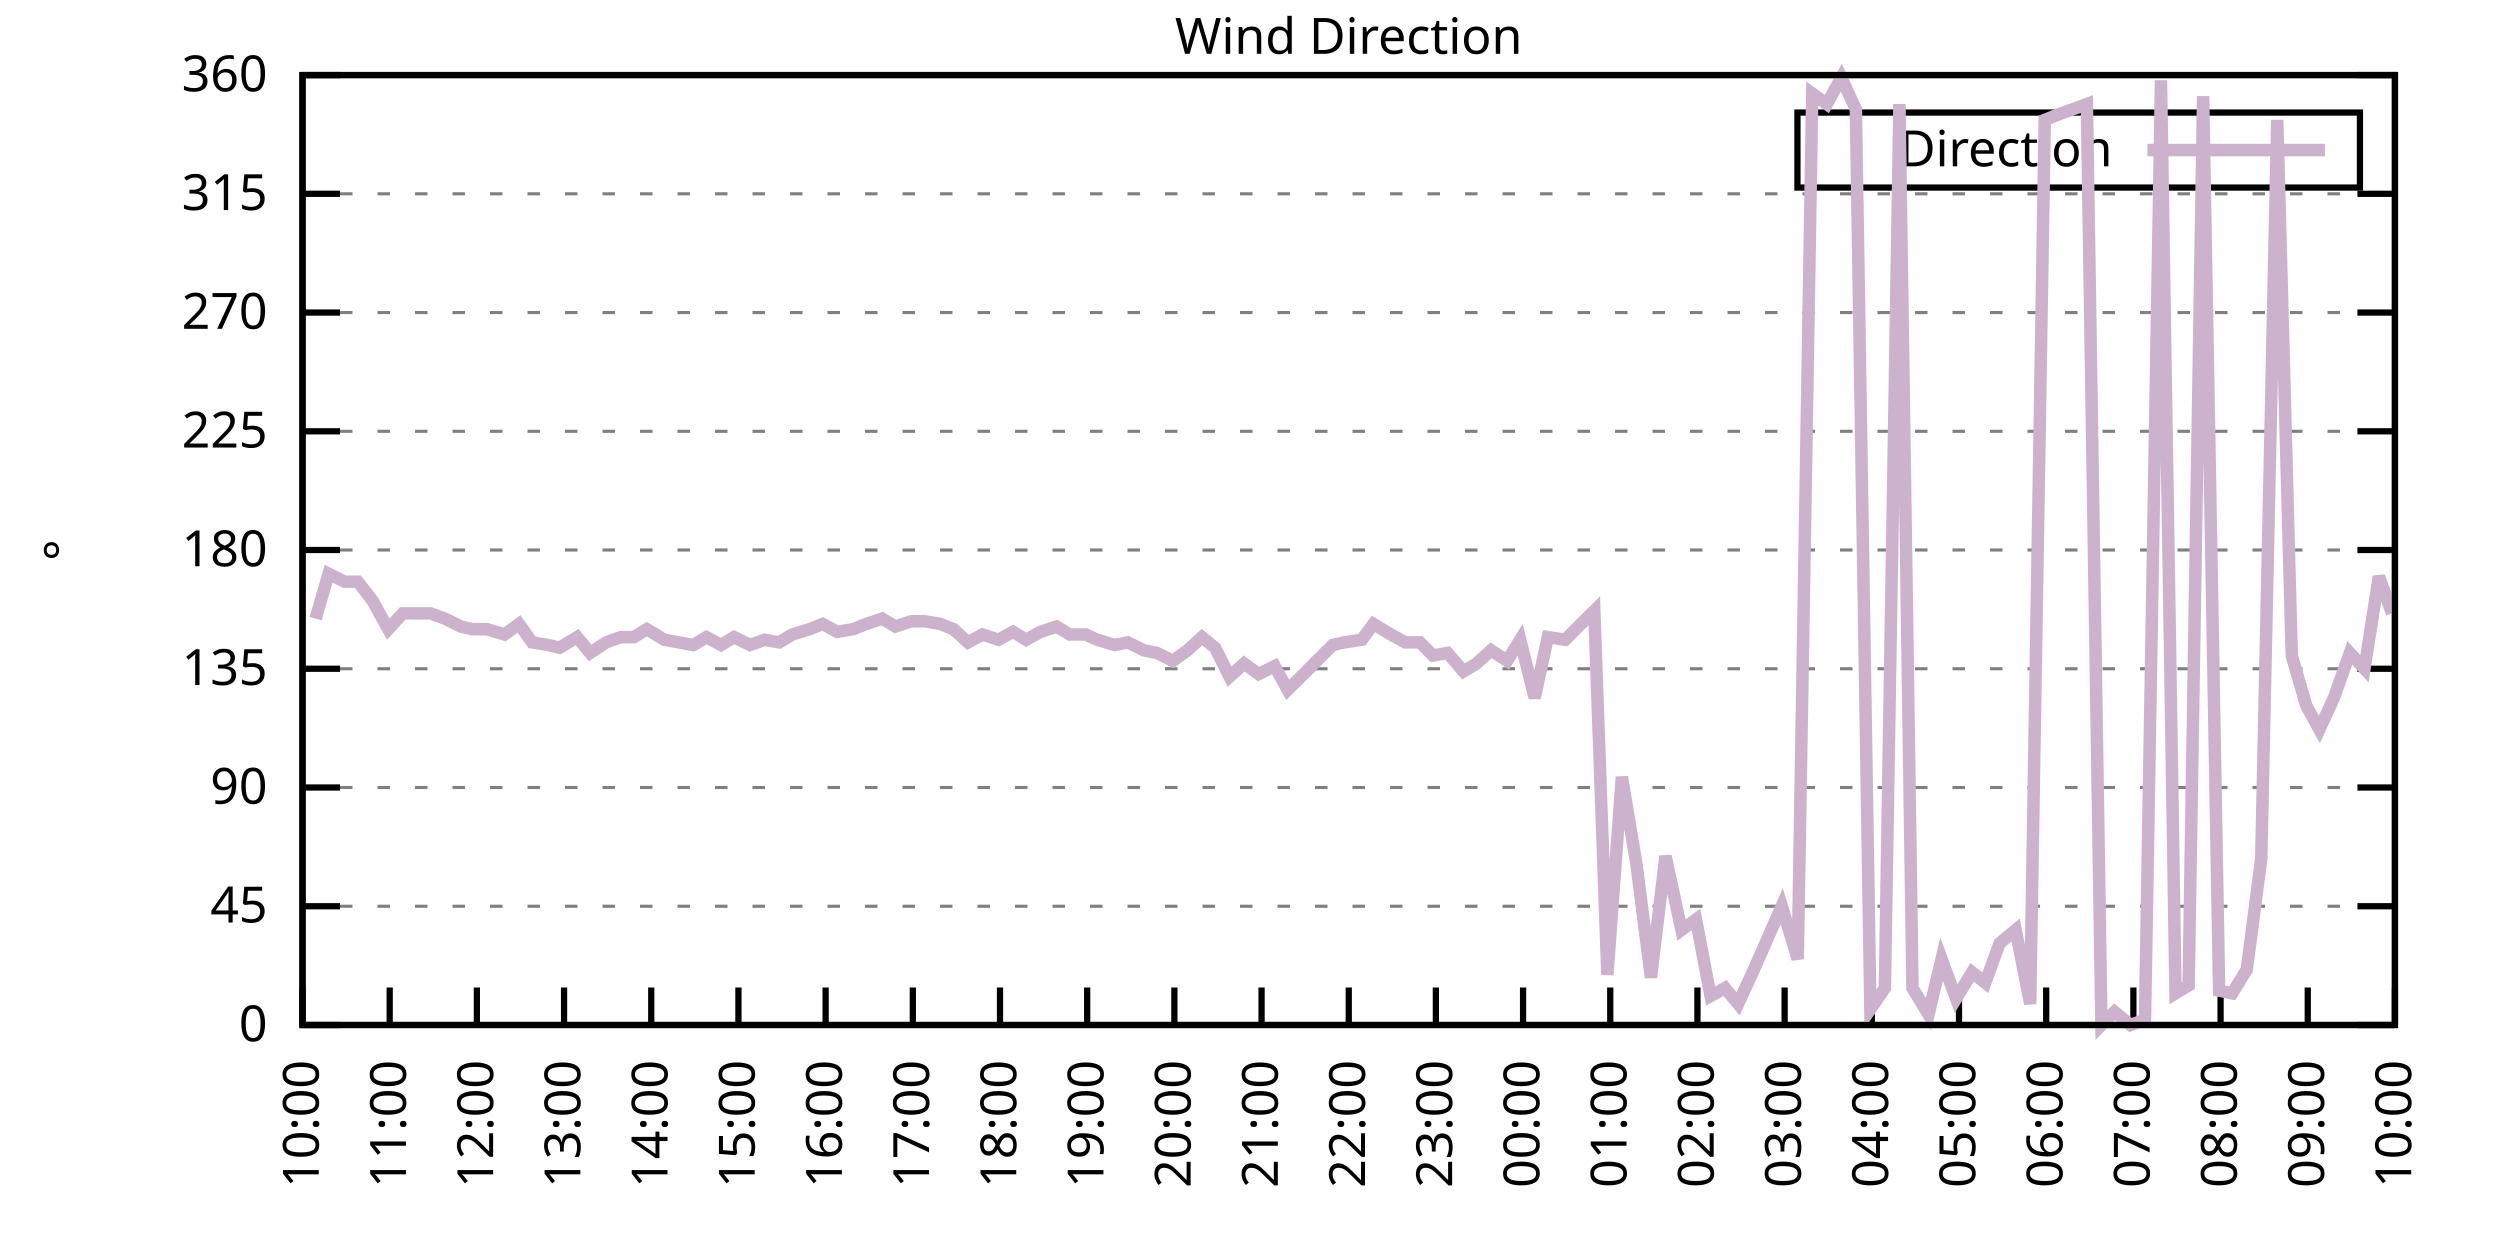
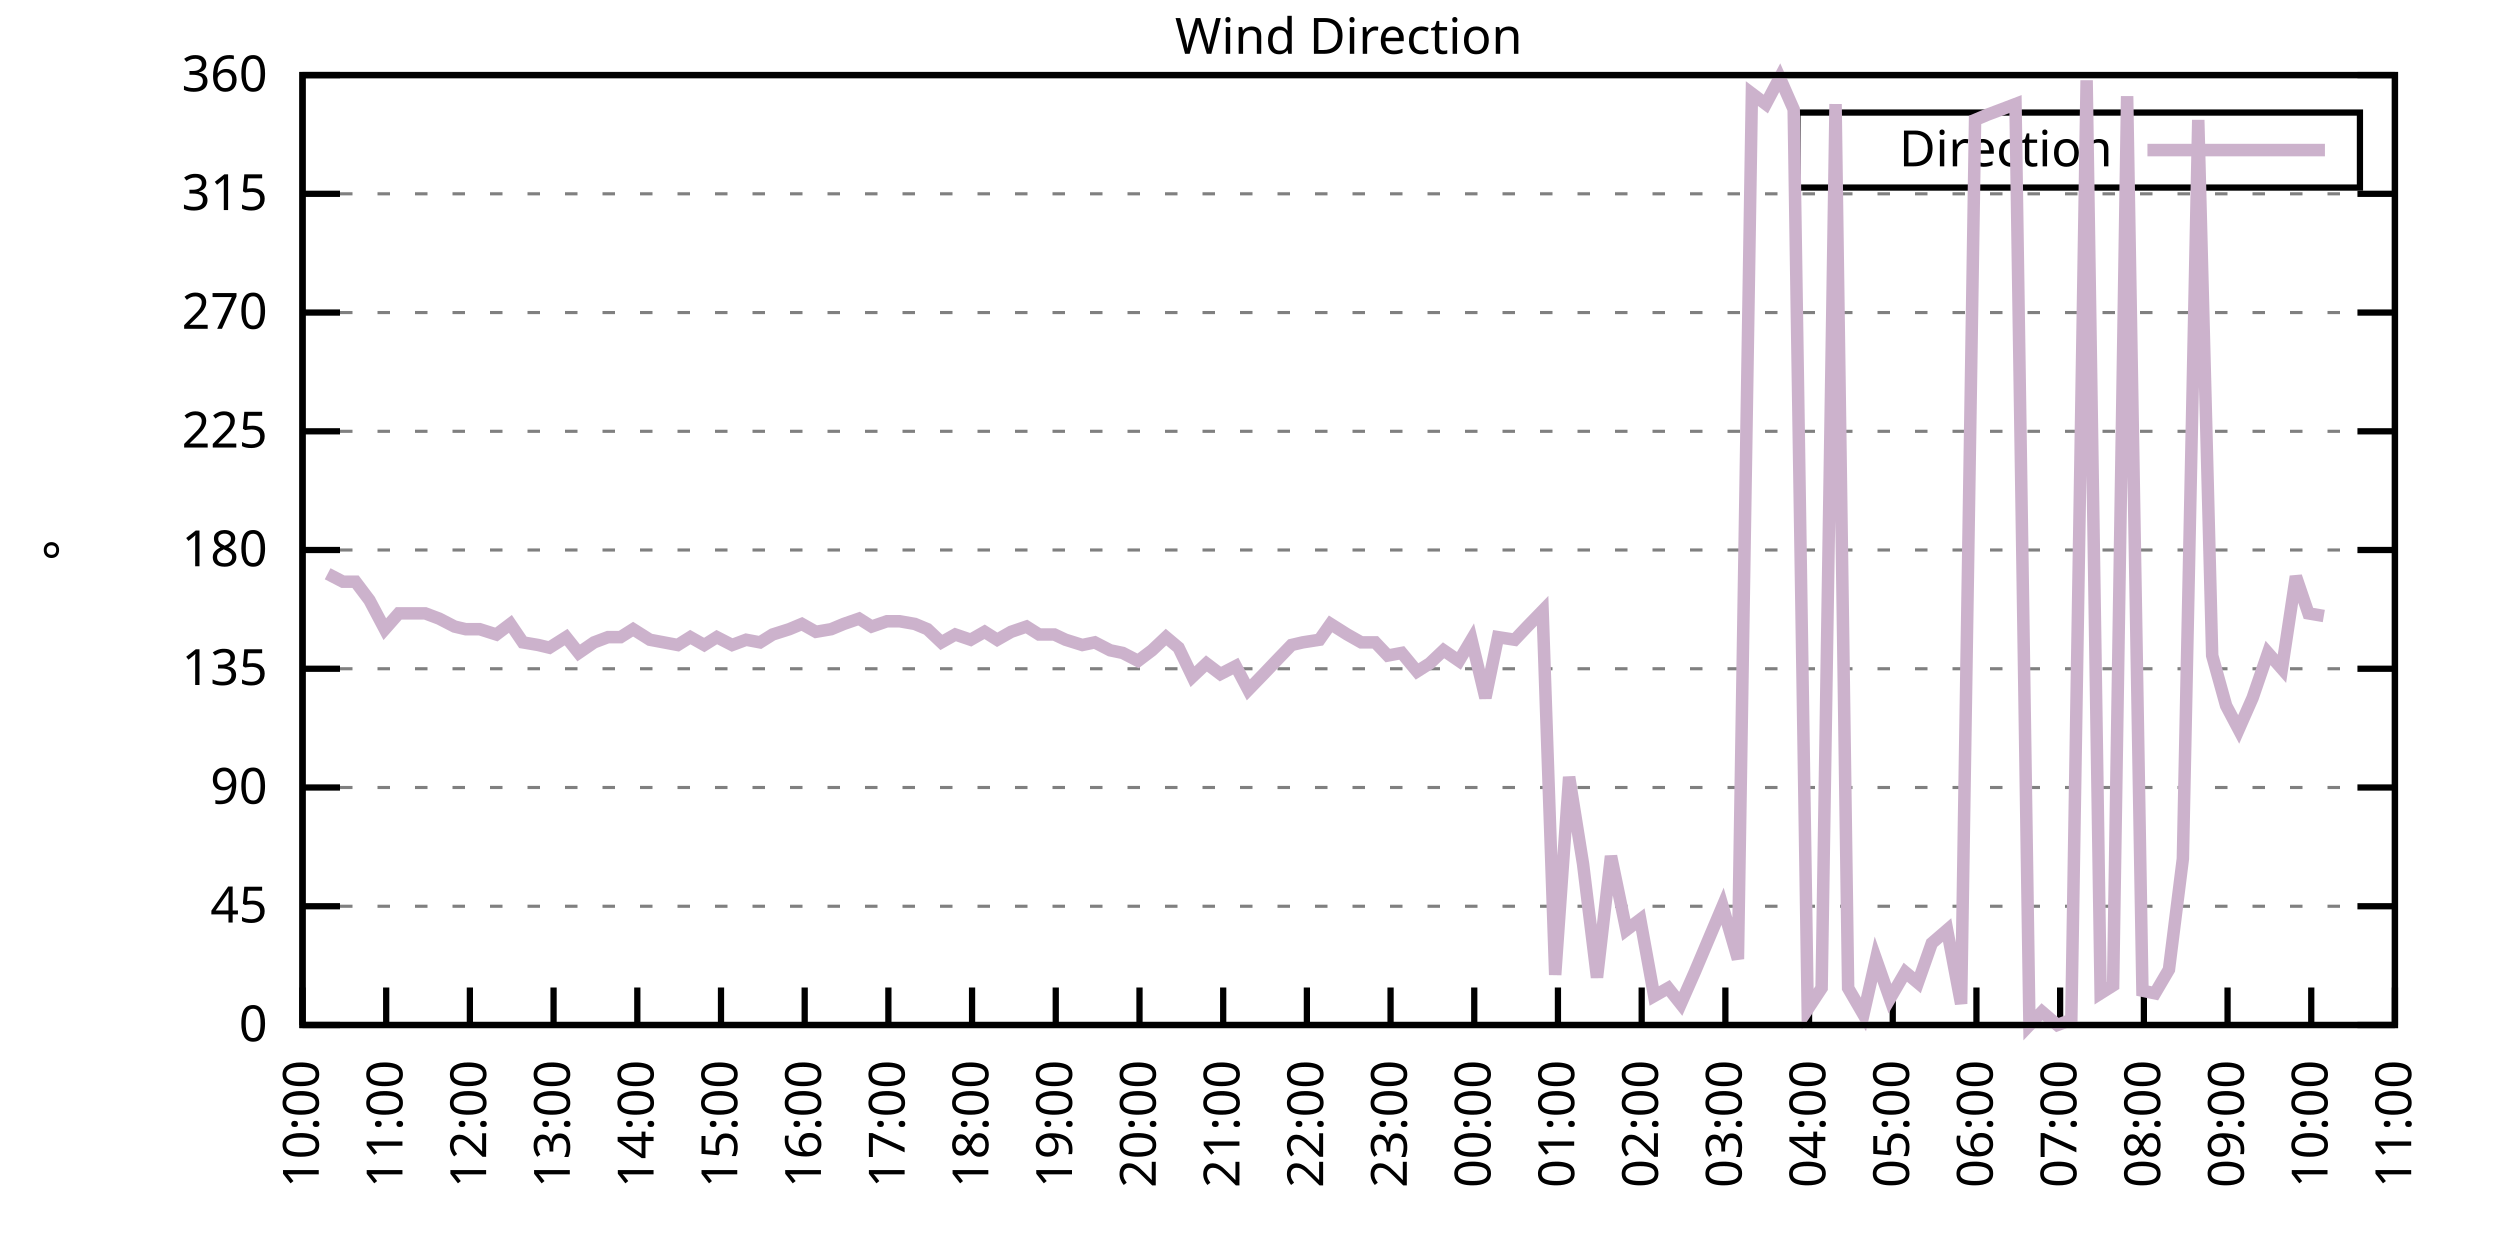
<svg xmlns="http://www.w3.org/2000/svg" xmlns:xlink="http://www.w3.org/1999/xlink" width="400" height="200" viewBox="0 0 400 200">
  <g id="gnuplot_canvas">
    <rect x="0" y="0" width="400" height="200" fill="none" />
    <defs>
      <circle id="gpDot" r="0.5" stroke-width="0.5" stroke="currentColor" />
      <path id="gpPt0" stroke-width="0.333" stroke="currentColor" d="M-1,0 h2 M0,-1 v2" />
      <path id="gpPt1" stroke-width="0.333" stroke="currentColor" d="M-1,-1 L1,1 M1,-1 L-1,1" />
      <path id="gpPt2" stroke-width="0.333" stroke="currentColor" d="M-1,0 L1,0 M0,-1 L0,1 M-1,-1 L1,1 M-1,1 L1,-1" />
      <rect id="gpPt3" stroke-width="0.333" stroke="currentColor" x="-1" y="-1" width="2" height="2" />
      <rect id="gpPt4" stroke-width="0.333" stroke="currentColor" fill="currentColor" x="-1" y="-1" width="2" height="2" />
      <circle id="gpPt5" stroke-width="0.333" stroke="currentColor" cx="0" cy="0" r="1" />
      <use xlink:href="#gpPt5" id="gpPt6" fill="currentColor" stroke="none" />
      <path id="gpPt7" stroke-width="0.333" stroke="currentColor" d="M0,-1.33 L-1.33,0.67 L1.33,0.67 z" />
      <use xlink:href="#gpPt7" id="gpPt8" fill="currentColor" stroke="none" />
      <use xlink:href="#gpPt7" id="gpPt9" stroke="currentColor" transform="rotate(180)" />
      <use xlink:href="#gpPt9" id="gpPt10" fill="currentColor" stroke="none" />
      <use xlink:href="#gpPt3" id="gpPt11" stroke="currentColor" transform="rotate(45)" />
      <use xlink:href="#gpPt11" id="gpPt12" fill="currentColor" stroke="none" />
      <path id="gpPt13" stroke-width="0.333" stroke="currentColor" d="M0,1.330 L1.265,0.411 L0.782,-1.067 L-0.782,-1.076 L-1.265,0.411 z" />
      <use xlink:href="#gpPt13" id="gpPt14" fill="currentColor" stroke="none" />
      <filter id="textbox" filterUnits="objectBoundingBox" x="0" y="0" height="1" width="1">
        <feFlood flood-color="white" flood-opacity="1" result="bgnd" />
        <feComposite in="SourceGraphic" in2="bgnd" operator="atop" />
      </filter>
      <filter id="greybox" filterUnits="objectBoundingBox" x="0" y="0" height="1" width="1">
        <feFlood flood-color="lightgrey" flood-opacity="1" result="grey" />
        <feComposite in="SourceGraphic" in2="grey" operator="atop" />
      </filter>
    </defs>
    <g fill="none" color="white" stroke="currentColor" stroke-width="1.00" stroke-linecap="butt" stroke-linejoin="miter">
</g>
    <g fill="none" color="black" stroke="currentColor" stroke-width="1.00" stroke-linecap="butt" stroke-linejoin="miter">
      <g stroke="none" shape-rendering="crispEdges">
        <polygon fill="rgb(255, 255, 255)" points="48.40,164.00 383.18,164.00 383.18,12.02 48.40,12.02 " />
      </g>
    </g>
    <g fill="none" color="black" stroke="currentColor" stroke-width="1.00" stroke-linecap="butt" stroke-linejoin="miter">
</g>
    <g fill="none" color="black" stroke="black" stroke-width="0.50" stroke-linecap="butt" stroke-linejoin="miter">
</g>
    <g fill="none" color="gray" stroke="currentColor" stroke-width="0.50" stroke-linecap="butt" stroke-linejoin="miter">
      <path stroke="gray" stroke-dasharray="2,4" class="gridline" d="M48.40,164.00 L383.19,164.00  " />
    </g>
    <g fill="none" color="gray" stroke="gray" stroke-width="1.00" stroke-linecap="butt" stroke-linejoin="miter">
</g>
    <g fill="none" color="black" stroke="currentColor" stroke-width="1.00" stroke-linecap="butt" stroke-linejoin="miter">
      <path stroke="black" d="M48.40,164.00 L54.40,164.00 M383.19,164.00 L377.19,164.00  " />
      <g transform="translate(42.80,166.60)" stroke="none" fill="black" font-family="Sans" font-size="8.00" text-anchor="end">
        <text>
          <tspan font-family="Sans"> 0</tspan>
        </text>
      </g>
    </g>
    <g fill="none" color="black" stroke="currentColor" stroke-width="1.00" stroke-linecap="butt" stroke-linejoin="miter">
</g>
    <g fill="none" color="black" stroke="black" stroke-width="0.50" stroke-linecap="butt" stroke-linejoin="miter">
</g>
    <g fill="none" color="gray" stroke="currentColor" stroke-width="0.50" stroke-linecap="butt" stroke-linejoin="miter">
      <path stroke="gray" stroke-dasharray="2,4" class="gridline" d="M48.40,145.00 L383.19,145.00  " />
    </g>
    <g fill="none" color="gray" stroke="gray" stroke-width="1.00" stroke-linecap="butt" stroke-linejoin="miter">
</g>
    <g fill="none" color="black" stroke="currentColor" stroke-width="1.00" stroke-linecap="butt" stroke-linejoin="miter">
      <path stroke="black" d="M48.40,145.00 L54.40,145.00 M383.19,145.00 L377.19,145.00  " />
      <g transform="translate(42.80,147.60)" stroke="none" fill="black" font-family="Sans" font-size="8.00" text-anchor="end">
        <text>
          <tspan font-family="Sans"> 45</tspan>
        </text>
      </g>
    </g>
    <g fill="none" color="black" stroke="currentColor" stroke-width="1.00" stroke-linecap="butt" stroke-linejoin="miter">
</g>
    <g fill="none" color="black" stroke="black" stroke-width="0.50" stroke-linecap="butt" stroke-linejoin="miter">
</g>
    <g fill="none" color="gray" stroke="currentColor" stroke-width="0.50" stroke-linecap="butt" stroke-linejoin="miter">
      <path stroke="gray" stroke-dasharray="2,4" class="gridline" d="M48.40,126.00 L383.19,126.00  " />
    </g>
    <g fill="none" color="gray" stroke="gray" stroke-width="1.00" stroke-linecap="butt" stroke-linejoin="miter">
</g>
    <g fill="none" color="black" stroke="currentColor" stroke-width="1.00" stroke-linecap="butt" stroke-linejoin="miter">
      <path stroke="black" d="M48.40,126.00 L54.40,126.00 M383.19,126.00 L377.19,126.00  " />
      <g transform="translate(42.80,128.60)" stroke="none" fill="black" font-family="Sans" font-size="8.00" text-anchor="end">
        <text>
          <tspan font-family="Sans"> 90</tspan>
        </text>
      </g>
    </g>
    <g fill="none" color="black" stroke="currentColor" stroke-width="1.00" stroke-linecap="butt" stroke-linejoin="miter">
</g>
    <g fill="none" color="black" stroke="black" stroke-width="0.50" stroke-linecap="butt" stroke-linejoin="miter">
</g>
    <g fill="none" color="gray" stroke="currentColor" stroke-width="0.50" stroke-linecap="butt" stroke-linejoin="miter">
      <path stroke="gray" stroke-dasharray="2,4" class="gridline" d="M48.40,107.00 L383.19,107.00  " />
    </g>
    <g fill="none" color="gray" stroke="gray" stroke-width="1.00" stroke-linecap="butt" stroke-linejoin="miter">
</g>
    <g fill="none" color="black" stroke="currentColor" stroke-width="1.00" stroke-linecap="butt" stroke-linejoin="miter">
      <path stroke="black" d="M48.40,107.00 L54.40,107.00 M383.19,107.00 L377.19,107.00  " />
      <g transform="translate(42.80,109.60)" stroke="none" fill="black" font-family="Sans" font-size="8.00" text-anchor="end">
        <text>
          <tspan font-family="Sans"> 135</tspan>
        </text>
      </g>
    </g>
    <g fill="none" color="black" stroke="currentColor" stroke-width="1.00" stroke-linecap="butt" stroke-linejoin="miter">
</g>
    <g fill="none" color="black" stroke="black" stroke-width="0.50" stroke-linecap="butt" stroke-linejoin="miter">
</g>
    <g fill="none" color="gray" stroke="currentColor" stroke-width="0.50" stroke-linecap="butt" stroke-linejoin="miter">
      <path stroke="gray" stroke-dasharray="2,4" class="gridline" d="M48.40,88.00 L383.19,88.00  " />
    </g>
    <g fill="none" color="gray" stroke="gray" stroke-width="1.00" stroke-linecap="butt" stroke-linejoin="miter">
</g>
    <g fill="none" color="black" stroke="currentColor" stroke-width="1.00" stroke-linecap="butt" stroke-linejoin="miter">
      <path stroke="black" d="M48.40,88.00 L54.40,88.00 M383.19,88.00 L377.19,88.00  " />
      <g transform="translate(42.80,90.60)" stroke="none" fill="black" font-family="Sans" font-size="8.00" text-anchor="end">
        <text>
          <tspan font-family="Sans"> 180</tspan>
        </text>
      </g>
    </g>
    <g fill="none" color="black" stroke="currentColor" stroke-width="1.00" stroke-linecap="butt" stroke-linejoin="miter">
</g>
    <g fill="none" color="black" stroke="black" stroke-width="0.50" stroke-linecap="butt" stroke-linejoin="miter">
</g>
    <g fill="none" color="gray" stroke="currentColor" stroke-width="0.50" stroke-linecap="butt" stroke-linejoin="miter">
      <path stroke="gray" stroke-dasharray="2,4" class="gridline" d="M48.40,69.01 L383.19,69.01  " />
    </g>
    <g fill="none" color="gray" stroke="gray" stroke-width="1.00" stroke-linecap="butt" stroke-linejoin="miter">
</g>
    <g fill="none" color="black" stroke="currentColor" stroke-width="1.00" stroke-linecap="butt" stroke-linejoin="miter">
      <path stroke="black" d="M48.40,69.01 L54.40,69.01 M383.19,69.01 L377.19,69.01  " />
      <g transform="translate(42.80,71.61)" stroke="none" fill="black" font-family="Sans" font-size="8.00" text-anchor="end">
        <text>
          <tspan font-family="Sans"> 225</tspan>
        </text>
      </g>
    </g>
    <g fill="none" color="black" stroke="currentColor" stroke-width="1.00" stroke-linecap="butt" stroke-linejoin="miter">
</g>
    <g fill="none" color="black" stroke="black" stroke-width="0.50" stroke-linecap="butt" stroke-linejoin="miter">
</g>
    <g fill="none" color="gray" stroke="currentColor" stroke-width="0.50" stroke-linecap="butt" stroke-linejoin="miter">
      <path stroke="gray" stroke-dasharray="2,4" class="gridline" d="M48.40,50.01 L383.19,50.01  " />
    </g>
    <g fill="none" color="gray" stroke="gray" stroke-width="1.00" stroke-linecap="butt" stroke-linejoin="miter">
</g>
    <g fill="none" color="black" stroke="currentColor" stroke-width="1.00" stroke-linecap="butt" stroke-linejoin="miter">
      <path stroke="black" d="M48.40,50.01 L54.40,50.01 M383.19,50.01 L377.19,50.01  " />
      <g transform="translate(42.80,52.61)" stroke="none" fill="black" font-family="Sans" font-size="8.00" text-anchor="end">
        <text>
          <tspan font-family="Sans"> 270</tspan>
        </text>
      </g>
    </g>
    <g fill="none" color="black" stroke="currentColor" stroke-width="1.00" stroke-linecap="butt" stroke-linejoin="miter">
</g>
    <g fill="none" color="black" stroke="black" stroke-width="0.50" stroke-linecap="butt" stroke-linejoin="miter">
</g>
    <g fill="none" color="gray" stroke="currentColor" stroke-width="0.50" stroke-linecap="butt" stroke-linejoin="miter">
      <path stroke="gray" stroke-dasharray="2,4" class="gridline" d="M48.40,31.01 L383.19,31.01  " />
    </g>
    <g fill="none" color="gray" stroke="gray" stroke-width="1.00" stroke-linecap="butt" stroke-linejoin="miter">
</g>
    <g fill="none" color="black" stroke="currentColor" stroke-width="1.00" stroke-linecap="butt" stroke-linejoin="miter">
      <path stroke="black" d="M48.40,31.01 L54.40,31.01 M383.19,31.01 L377.19,31.01  " />
      <g transform="translate(42.80,33.61)" stroke="none" fill="black" font-family="Sans" font-size="8.00" text-anchor="end">
        <text>
          <tspan font-family="Sans"> 315</tspan>
        </text>
      </g>
    </g>
    <g fill="none" color="black" stroke="currentColor" stroke-width="1.00" stroke-linecap="butt" stroke-linejoin="miter">
</g>
    <g fill="none" color="black" stroke="black" stroke-width="0.50" stroke-linecap="butt" stroke-linejoin="miter">
</g>
    <g fill="none" color="gray" stroke="currentColor" stroke-width="0.50" stroke-linecap="butt" stroke-linejoin="miter">
      <path stroke="gray" stroke-dasharray="2,4" class="gridline" d="M48.40,12.01 L383.19,12.01  " />
    </g>
    <g fill="none" color="gray" stroke="gray" stroke-width="1.00" stroke-linecap="butt" stroke-linejoin="miter">
</g>
    <g fill="none" color="black" stroke="currentColor" stroke-width="1.00" stroke-linecap="butt" stroke-linejoin="miter">
      <path stroke="black" d="M48.40,12.01 L54.40,12.01 M383.19,12.01 L377.19,12.01  " />
      <g transform="translate(42.80,14.61)" stroke="none" fill="black" font-family="Sans" font-size="8.00" text-anchor="end">
        <text>
          <tspan font-family="Sans"> 360</tspan>
        </text>
      </g>
    </g>
    <g fill="none" color="black" stroke="currentColor" stroke-width="1.00" stroke-linecap="butt" stroke-linejoin="miter">
      <path stroke="black" d="M48.40,164.00 L48.40,158.00  " />
      <g transform="translate(51.00,169.60) rotate(270.00)" stroke="none" fill="black" font-family="Sans" font-size="8.00" text-anchor="end">
        <text>
          <tspan font-family="Sans">10:00</tspan>
        </text>
      </g>
    </g>
    <g fill="none" color="black" stroke="currentColor" stroke-width="1.00" stroke-linecap="butt" stroke-linejoin="miter">
-       <path stroke="black" d="M62.35,164.00 L62.35,158.00  " />
-       <g transform="translate(64.95,169.60) rotate(270.00)" stroke="none" fill="black" font-family="Sans" font-size="8.00" text-anchor="end">
+       <path stroke="black" d="M61.79,164.00 L61.79,158.00  " />
+       <g transform="translate(64.39,169.60) rotate(270.00)" stroke="none" fill="black" font-family="Sans" font-size="8.00" text-anchor="end">
        <text>
          <tspan font-family="Sans">11:00</tspan>
        </text>
      </g>
    </g>
    <g fill="none" color="black" stroke="currentColor" stroke-width="1.00" stroke-linecap="butt" stroke-linejoin="miter">
-       <path stroke="black" d="M76.30,164.00 L76.30,158.00  " />
-       <g transform="translate(78.90,169.60) rotate(270.00)" stroke="none" fill="black" font-family="Sans" font-size="8.00" text-anchor="end">
+       <path stroke="black" d="M75.18,164.00 L75.18,158.00  " />
+       <g transform="translate(77.78,169.60) rotate(270.00)" stroke="none" fill="black" font-family="Sans" font-size="8.00" text-anchor="end">
        <text>
          <tspan font-family="Sans">12:00</tspan>
        </text>
      </g>
    </g>
    <g fill="none" color="black" stroke="currentColor" stroke-width="1.00" stroke-linecap="butt" stroke-linejoin="miter">
-       <path stroke="black" d="M90.25,164.00 L90.25,158.00  " />
-       <g transform="translate(92.85,169.60) rotate(270.00)" stroke="none" fill="black" font-family="Sans" font-size="8.00" text-anchor="end">
+       <path stroke="black" d="M88.57,164.00 L88.57,158.00  " />
+       <g transform="translate(91.17,169.60) rotate(270.00)" stroke="none" fill="black" font-family="Sans" font-size="8.00" text-anchor="end">
        <text>
          <tspan font-family="Sans">13:00</tspan>
        </text>
      </g>
    </g>
    <g fill="none" color="black" stroke="currentColor" stroke-width="1.00" stroke-linecap="butt" stroke-linejoin="miter">
-       <path stroke="black" d="M104.20,164.00 L104.20,158.00  " />
-       <g transform="translate(106.80,169.60) rotate(270.00)" stroke="none" fill="black" font-family="Sans" font-size="8.00" text-anchor="end">
+       <path stroke="black" d="M101.97,164.00 L101.97,158.00  " />
+       <g transform="translate(104.57,169.60) rotate(270.00)" stroke="none" fill="black" font-family="Sans" font-size="8.00" text-anchor="end">
        <text>
          <tspan font-family="Sans">14:00</tspan>
        </text>
      </g>
    </g>
    <g fill="none" color="black" stroke="currentColor" stroke-width="1.00" stroke-linecap="butt" stroke-linejoin="miter">
-       <path stroke="black" d="M118.15,164.00 L118.15,158.00  " />
-       <g transform="translate(120.75,169.60) rotate(270.00)" stroke="none" fill="black" font-family="Sans" font-size="8.00" text-anchor="end">
+       <path stroke="black" d="M115.36,164.00 L115.36,158.00  " />
+       <g transform="translate(117.96,169.60) rotate(270.00)" stroke="none" fill="black" font-family="Sans" font-size="8.00" text-anchor="end">
        <text>
          <tspan font-family="Sans">15:00</tspan>
        </text>
      </g>
    </g>
    <g fill="none" color="black" stroke="currentColor" stroke-width="1.00" stroke-linecap="butt" stroke-linejoin="miter">
-       <path stroke="black" d="M132.10,164.00 L132.10,158.00  " />
-       <g transform="translate(134.70,169.60) rotate(270.00)" stroke="none" fill="black" font-family="Sans" font-size="8.00" text-anchor="end">
+       <path stroke="black" d="M128.75,164.00 L128.75,158.00  " />
+       <g transform="translate(131.35,169.60) rotate(270.00)" stroke="none" fill="black" font-family="Sans" font-size="8.00" text-anchor="end">
        <text>
          <tspan font-family="Sans">16:00</tspan>
        </text>
      </g>
    </g>
    <g fill="none" color="black" stroke="currentColor" stroke-width="1.00" stroke-linecap="butt" stroke-linejoin="miter">
-       <path stroke="black" d="M146.05,164.00 L146.05,158.00  " />
-       <g transform="translate(148.65,169.60) rotate(270.00)" stroke="none" fill="black" font-family="Sans" font-size="8.00" text-anchor="end">
+       <path stroke="black" d="M142.14,164.00 L142.14,158.00  " />
+       <g transform="translate(144.74,169.60) rotate(270.00)" stroke="none" fill="black" font-family="Sans" font-size="8.00" text-anchor="end">
        <text>
          <tspan font-family="Sans">17:00</tspan>
        </text>
      </g>
    </g>
    <g fill="none" color="black" stroke="currentColor" stroke-width="1.00" stroke-linecap="butt" stroke-linejoin="miter">
-       <path stroke="black" d="M160.00,164.00 L160.00,158.00  " />
-       <g transform="translate(162.60,169.60) rotate(270.00)" stroke="none" fill="black" font-family="Sans" font-size="8.00" text-anchor="end">
+       <path stroke="black" d="M155.53,164.00 L155.53,158.00  " />
+       <g transform="translate(158.13,169.60) rotate(270.00)" stroke="none" fill="black" font-family="Sans" font-size="8.00" text-anchor="end">
        <text>
          <tspan font-family="Sans">18:00</tspan>
        </text>
      </g>
    </g>
    <g fill="none" color="black" stroke="currentColor" stroke-width="1.00" stroke-linecap="butt" stroke-linejoin="miter">
-       <path stroke="black" d="M173.95,164.00 L173.95,158.00  " />
-       <g transform="translate(176.55,169.60) rotate(270.00)" stroke="none" fill="black" font-family="Sans" font-size="8.00" text-anchor="end">
+       <path stroke="black" d="M168.92,164.00 L168.92,158.00  " />
+       <g transform="translate(171.52,169.60) rotate(270.00)" stroke="none" fill="black" font-family="Sans" font-size="8.00" text-anchor="end">
        <text>
          <tspan font-family="Sans">19:00</tspan>
        </text>
      </g>
    </g>
    <g fill="none" color="black" stroke="currentColor" stroke-width="1.00" stroke-linecap="butt" stroke-linejoin="miter">
-       <path stroke="black" d="M187.90,164.00 L187.90,158.00  " />
-       <g transform="translate(190.50,169.60) rotate(270.00)" stroke="none" fill="black" font-family="Sans" font-size="8.00" text-anchor="end">
+       <path stroke="black" d="M182.32,164.00 L182.32,158.00  " />
+       <g transform="translate(184.92,169.60) rotate(270.00)" stroke="none" fill="black" font-family="Sans" font-size="8.00" text-anchor="end">
        <text>
          <tspan font-family="Sans">20:00</tspan>
        </text>
      </g>
    </g>
    <g fill="none" color="black" stroke="currentColor" stroke-width="1.00" stroke-linecap="butt" stroke-linejoin="miter">
-       <path stroke="black" d="M201.85,164.00 L201.85,158.00  " />
-       <g transform="translate(204.45,169.60) rotate(270.00)" stroke="none" fill="black" font-family="Sans" font-size="8.00" text-anchor="end">
+       <path stroke="black" d="M195.71,164.00 L195.71,158.00  " />
+       <g transform="translate(198.31,169.60) rotate(270.00)" stroke="none" fill="black" font-family="Sans" font-size="8.00" text-anchor="end">
        <text>
          <tspan font-family="Sans">21:00</tspan>
        </text>
      </g>
    </g>
    <g fill="none" color="black" stroke="currentColor" stroke-width="1.00" stroke-linecap="butt" stroke-linejoin="miter">
-       <path stroke="black" d="M215.80,164.00 L215.80,158.00  " />
-       <g transform="translate(218.40,169.60) rotate(270.00)" stroke="none" fill="black" font-family="Sans" font-size="8.00" text-anchor="end">
+       <path stroke="black" d="M209.10,164.00 L209.10,158.00  " />
+       <g transform="translate(211.70,169.60) rotate(270.00)" stroke="none" fill="black" font-family="Sans" font-size="8.00" text-anchor="end">
        <text>
          <tspan font-family="Sans">22:00</tspan>
        </text>
      </g>
    </g>
    <g fill="none" color="black" stroke="currentColor" stroke-width="1.00" stroke-linecap="butt" stroke-linejoin="miter">
-       <path stroke="black" d="M229.74,164.00 L229.74,158.00  " />
-       <g transform="translate(232.34,169.60) rotate(270.00)" stroke="none" fill="black" font-family="Sans" font-size="8.00" text-anchor="end">
+       <path stroke="black" d="M222.49,164.00 L222.49,158.00  " />
+       <g transform="translate(225.09,169.60) rotate(270.00)" stroke="none" fill="black" font-family="Sans" font-size="8.00" text-anchor="end">
        <text>
          <tspan font-family="Sans">23:00</tspan>
        </text>
      </g>
    </g>
    <g fill="none" color="black" stroke="currentColor" stroke-width="1.00" stroke-linecap="butt" stroke-linejoin="miter">
-       <path stroke="black" d="M243.69,164.00 L243.69,158.00  " />
-       <g transform="translate(246.29,169.60) rotate(270.00)" stroke="none" fill="black" font-family="Sans" font-size="8.00" text-anchor="end">
+       <path stroke="black" d="M235.88,164.00 L235.88,158.00  " />
+       <g transform="translate(238.48,169.60) rotate(270.00)" stroke="none" fill="black" font-family="Sans" font-size="8.00" text-anchor="end">
        <text>
          <tspan font-family="Sans">00:00</tspan>
        </text>
      </g>
    </g>
    <g fill="none" color="black" stroke="currentColor" stroke-width="1.00" stroke-linecap="butt" stroke-linejoin="miter">
-       <path stroke="black" d="M257.64,164.00 L257.64,158.00  " />
-       <g transform="translate(260.24,169.60) rotate(270.00)" stroke="none" fill="black" font-family="Sans" font-size="8.00" text-anchor="end">
+       <path stroke="black" d="M249.27,164.00 L249.27,158.00  " />
+       <g transform="translate(251.87,169.60) rotate(270.00)" stroke="none" fill="black" font-family="Sans" font-size="8.00" text-anchor="end">
        <text>
          <tspan font-family="Sans">01:00</tspan>
        </text>
      </g>
    </g>
    <g fill="none" color="black" stroke="currentColor" stroke-width="1.00" stroke-linecap="butt" stroke-linejoin="miter">
-       <path stroke="black" d="M271.59,164.00 L271.59,158.00  " />
-       <g transform="translate(274.19,169.60) rotate(270.00)" stroke="none" fill="black" font-family="Sans" font-size="8.00" text-anchor="end">
+       <path stroke="black" d="M262.67,164.00 L262.67,158.00  " />
+       <g transform="translate(265.27,169.60) rotate(270.00)" stroke="none" fill="black" font-family="Sans" font-size="8.00" text-anchor="end">
        <text>
          <tspan font-family="Sans">02:00</tspan>
        </text>
      </g>
    </g>
    <g fill="none" color="black" stroke="currentColor" stroke-width="1.00" stroke-linecap="butt" stroke-linejoin="miter">
-       <path stroke="black" d="M285.54,164.00 L285.54,158.00  " />
-       <g transform="translate(288.14,169.60) rotate(270.00)" stroke="none" fill="black" font-family="Sans" font-size="8.00" text-anchor="end">
+       <path stroke="black" d="M276.06,164.00 L276.06,158.00  " />
+       <g transform="translate(278.66,169.60) rotate(270.00)" stroke="none" fill="black" font-family="Sans" font-size="8.00" text-anchor="end">
        <text>
          <tspan font-family="Sans">03:00</tspan>
        </text>
      </g>
    </g>
    <g fill="none" color="black" stroke="currentColor" stroke-width="1.00" stroke-linecap="butt" stroke-linejoin="miter">
-       <path stroke="black" d="M299.49,164.00 L299.49,158.00  " />
-       <g transform="translate(302.09,169.60) rotate(270.00)" stroke="none" fill="black" font-family="Sans" font-size="8.00" text-anchor="end">
+       <path stroke="black" d="M289.45,164.00 L289.45,158.00  " />
+       <g transform="translate(292.05,169.60) rotate(270.00)" stroke="none" fill="black" font-family="Sans" font-size="8.00" text-anchor="end">
        <text>
          <tspan font-family="Sans">04:00</tspan>
        </text>
      </g>
    </g>
    <g fill="none" color="black" stroke="currentColor" stroke-width="1.00" stroke-linecap="butt" stroke-linejoin="miter">
-       <path stroke="black" d="M313.44,164.00 L313.44,158.00  " />
-       <g transform="translate(316.04,169.60) rotate(270.00)" stroke="none" fill="black" font-family="Sans" font-size="8.00" text-anchor="end">
+       <path stroke="black" d="M302.84,164.00 L302.84,158.00  " />
+       <g transform="translate(305.44,169.60) rotate(270.00)" stroke="none" fill="black" font-family="Sans" font-size="8.00" text-anchor="end">
        <text>
          <tspan font-family="Sans">05:00</tspan>
        </text>
      </g>
    </g>
    <g fill="none" color="black" stroke="currentColor" stroke-width="1.00" stroke-linecap="butt" stroke-linejoin="miter">
-       <path stroke="black" d="M327.39,164.00 L327.39,158.00  " />
-       <g transform="translate(329.99,169.60) rotate(270.00)" stroke="none" fill="black" font-family="Sans" font-size="8.00" text-anchor="end">
+       <path stroke="black" d="M316.23,164.00 L316.23,158.00  " />
+       <g transform="translate(318.83,169.60) rotate(270.00)" stroke="none" fill="black" font-family="Sans" font-size="8.00" text-anchor="end">
        <text>
          <tspan font-family="Sans">06:00</tspan>
        </text>
      </g>
    </g>
    <g fill="none" color="black" stroke="currentColor" stroke-width="1.00" stroke-linecap="butt" stroke-linejoin="miter">
-       <path stroke="black" d="M341.34,164.00 L341.34,158.00  " />
-       <g transform="translate(343.94,169.60) rotate(270.00)" stroke="none" fill="black" font-family="Sans" font-size="8.00" text-anchor="end">
+       <path stroke="black" d="M329.62,164.00 L329.62,158.00  " />
+       <g transform="translate(332.22,169.60) rotate(270.00)" stroke="none" fill="black" font-family="Sans" font-size="8.00" text-anchor="end">
        <text>
          <tspan font-family="Sans">07:00</tspan>
        </text>
      </g>
    </g>
    <g fill="none" color="black" stroke="currentColor" stroke-width="1.00" stroke-linecap="butt" stroke-linejoin="miter">
-       <path stroke="black" d="M355.29,164.00 L355.29,158.00  " />
-       <g transform="translate(357.89,169.60) rotate(270.00)" stroke="none" fill="black" font-family="Sans" font-size="8.00" text-anchor="end">
+       <path stroke="black" d="M343.02,164.00 L343.02,158.00  " />
+       <g transform="translate(345.62,169.60) rotate(270.00)" stroke="none" fill="black" font-family="Sans" font-size="8.00" text-anchor="end">
        <text>
          <tspan font-family="Sans">08:00</tspan>
        </text>
      </g>
    </g>
    <g fill="none" color="black" stroke="currentColor" stroke-width="1.00" stroke-linecap="butt" stroke-linejoin="miter">
-       <path stroke="black" d="M369.24,164.00 L369.24,158.00  " />
-       <g transform="translate(371.84,169.60) rotate(270.00)" stroke="none" fill="black" font-family="Sans" font-size="8.00" text-anchor="end">
+       <path stroke="black" d="M356.41,164.00 L356.41,158.00  " />
+       <g transform="translate(359.01,169.60) rotate(270.00)" stroke="none" fill="black" font-family="Sans" font-size="8.00" text-anchor="end">
        <text>
          <tspan font-family="Sans">09:00</tspan>
+         </text>
+       </g>
+     </g>
+     <g fill="none" color="black" stroke="currentColor" stroke-width="1.00" stroke-linecap="butt" stroke-linejoin="miter">
+       <path stroke="black" d="M369.80,164.00 L369.80,158.00  " />
+       <g transform="translate(372.40,169.60) rotate(270.00)" stroke="none" fill="black" font-family="Sans" font-size="8.00" text-anchor="end">
+         <text>
+           <tspan font-family="Sans">10:00</tspan>
        </text>
      </g>
    </g>
    <g fill="none" color="black" stroke="currentColor" stroke-width="1.00" stroke-linecap="butt" stroke-linejoin="miter">
      <path stroke="black" d="M383.19,164.00 L383.19,158.00  " />
      <g transform="translate(385.79,169.60) rotate(270.00)" stroke="none" fill="black" font-family="Sans" font-size="8.00" text-anchor="end">
        <text>
-           <tspan font-family="Sans">10:00</tspan>
+           <tspan font-family="Sans">11:00</tspan>
        </text>
      </g>
    </g>
    <g fill="none" color="black" stroke="currentColor" stroke-width="1.00" stroke-linecap="butt" stroke-linejoin="miter">
</g>
    <g fill="none" color="black" stroke="currentColor" stroke-width="1.00" stroke-linecap="butt" stroke-linejoin="miter">
      <path stroke="black" d="M48.40,12.01 L48.40,164.00 L383.19,164.00 L383.19,12.01 L48.40,12.01 Z  " />
    </g>
    <g fill="none" color="black" stroke="currentColor" stroke-width="1.00" stroke-linecap="butt" stroke-linejoin="miter">
</g>
    <g fill="none" color="black" stroke="currentColor" stroke-width="1.00" stroke-linecap="butt" stroke-linejoin="miter">
      <path stroke="black" d="M287.59,30.01 L287.59,18.01 L377.59,18.01 L377.59,30.01 L287.59,30.01 Z  " />
    </g>
    <g id="Wind_direction_plot_1">
      <g fill="none" color="white" stroke="black" stroke-width="2.00" stroke-linecap="butt" stroke-linejoin="miter">
</g>
      <g fill="none" color="black" stroke="currentColor" stroke-width="2.00" stroke-linecap="butt" stroke-linejoin="miter">
        <g transform="translate(337.99,26.61)" stroke="none" fill="black" font-family="Sans" font-size="8.00" text-anchor="end">
          <text>
            <tspan font-family="Sans">Direction</tspan>
          </text>
        </g>
      </g>
      <g fill="none" color="black" stroke="currentColor" stroke-width="2.00" stroke-linecap="butt" stroke-linejoin="miter">
-         <path stroke="rgb(204, 178, 204)" d="M343.59,24.01 L371.99,24.01 M50.49,98.98 L52.58,91.80 L55.14,93.07 L57.23,93.07 L59.56,96.03 L62.12,100.67   L64.44,98.14 L66.53,98.14 L68.86,98.14 L71.18,98.98 L73.74,100.25 L75.60,100.67 L77.93,100.67 L80.72,101.52   L83.04,99.83 L85.13,102.78 L87.69,103.20 L89.55,103.63 L92.34,101.94 L94.43,104.47 L96.99,102.78 L99.32,101.94   L101.41,101.94 L103.50,100.67 L106.29,102.36 L108.62,102.78 L110.94,103.20 L113.03,101.94 L115.36,103.20 L117.45,101.94   L120.01,103.20 L122.33,102.36 L124.66,102.78 L126.75,101.52 L129.54,100.67 L131.63,99.83 L133.96,101.09 L136.51,100.67   L138.61,99.83 L141.16,98.98 L143.26,100.25 L145.81,99.40 L147.91,99.40 L150.46,99.83 L152.56,100.67 L154.88,102.78   L157.21,101.52 L159.76,102.36 L162.09,101.09 L164.18,102.36 L166.51,101.09 L169.06,100.25 L171.16,101.52 L173.71,101.52   L175.57,102.36 L178.36,103.20 L180.46,102.78 L183.01,104.05 L185.11,104.47 L187.66,105.74 L189.99,104.05 L192.31,101.94   L194.41,103.63 L196.73,108.27 L199.06,106.16 L201.38,107.85 L203.94,106.58 L206.03,110.38 L208.59,107.85 L210.68,105.74   L213.24,103.20 L215.10,102.78 L217.89,102.36 L219.75,99.83 L222.54,101.52 L224.86,102.78 L227.19,102.78 L229.28,104.89   L231.60,104.47 L234.16,107.43 L236.25,106.16 L238.58,104.05 L241.14,105.74 L243.23,102.36 L245.55,111.65 L247.65,101.94   L250.44,102.36 L252.53,100.25 L255.09,97.72 L257.18,155.98 L259.50,124.31 L261.83,138.25 L264.15,156.40 L266.48,136.98   L269.04,148.80 L271.36,147.11 L273.69,159.36 L276.01,158.09 L278.10,160.62 L280.43,155.56 L285.08,145.00 L287.64,153.45   L289.96,14.97 L292.29,16.65 L294.61,12.43 L296.94,17.50 L299.26,161.47 L301.58,158.09 L303.91,16.65 L306.00,158.09   L308.56,162.31 L310.65,153.45 L312.98,159.78 L315.53,155.56 L317.63,157.24 L319.95,150.91 L322.51,148.80 L324.83,160.62   L327.16,19.19 L329.25,18.34 L331.58,17.50 L333.90,16.65 L336.23,164.00 L338.32,161.89 L340.88,164.00 L343.20,163.16   L345.76,12.85 L348.08,158.93 L350.18,157.67 L352.50,15.39 L355.06,158.51 L357.15,158.93 L359.48,155.13 L361.80,137.40   L364.36,19.19 L366.68,104.89 L369.01,112.91 L371.10,116.71 L373.43,111.65 L375.98,104.47 L378.31,107.00 L380.63,92.23   L382.73,98.14  " />
+         <path stroke="rgb(204, 178, 204)" d="M343.59,24.01 L371.99,24.01 M52.42,91.80 L54.87,93.07 L56.88,93.07 L59.11,96.03 L61.57,100.67 L63.80,98.14   L65.81,98.14 L68.04,98.14 L70.27,98.98 L72.73,100.25 L74.51,100.67 L76.75,100.67 L79.42,101.52 L81.66,99.83   L83.66,102.78 L86.12,103.20 L87.91,103.63 L90.58,101.94 L92.59,104.47 L95.05,102.78 L97.28,101.94 L99.29,101.94   L101.30,100.67 L103.98,102.36 L106.21,102.78 L108.44,103.20 L110.45,101.94 L112.68,103.20 L114.69,101.94 L117.14,103.20   L119.38,102.36 L121.61,102.78 L123.62,101.52 L126.29,100.67 L128.30,99.83 L130.54,101.09 L132.99,100.67 L135.00,99.83   L137.45,98.98 L139.46,100.25 L141.92,99.40 L143.93,99.40 L146.38,99.83 L148.39,100.67 L150.62,102.78 L152.85,101.52   L155.31,102.36 L157.54,101.09 L159.55,102.36 L161.78,101.09 L164.24,100.25 L166.25,101.52 L168.70,101.52 L170.49,102.36   L173.17,103.20 L175.17,102.78 L177.63,104.05 L179.64,104.47 L182.09,105.74 L184.32,104.05 L186.56,101.94 L188.57,103.63   L190.80,108.27 L193.03,106.16 L195.26,107.85 L197.72,106.58 L199.73,110.38 L202.18,107.85 L204.19,105.74 L206.64,103.20   L208.43,102.78 L211.11,102.36 L212.89,99.83 L215.57,101.52 L217.80,102.78 L220.04,102.78 L222.04,104.89 L224.28,104.47   L226.73,107.43 L228.74,106.16 L230.97,104.05 L233.43,105.74 L235.44,102.36 L237.67,111.65 L239.68,101.94 L242.36,102.36   L244.36,100.25 L246.82,97.72 L248.83,155.98 L251.06,124.31 L253.29,138.25 L255.52,156.40 L257.76,136.98 L260.21,148.80   L262.44,147.11 L264.67,159.36 L266.91,158.09 L268.92,160.62 L271.15,155.56 L275.61,145.00 L278.07,153.45 L280.30,14.97   L282.53,16.65 L284.76,12.43 L286.99,17.50 L289.23,161.47 L291.46,158.09 L293.69,16.65 L295.70,158.09 L298.15,162.31   L300.16,153.45 L302.39,159.78 L304.85,155.56 L306.86,157.24 L309.09,150.91 L311.54,148.80 L313.78,160.62 L316.01,19.19   L318.02,18.34 L320.25,17.50 L322.48,16.65 L324.71,164.00 L326.72,161.89 L329.18,164.00 L331.41,163.16 L333.86,12.85   L336.10,158.93 L338.10,157.67 L340.34,15.39 L342.79,158.51 L344.80,158.93 L347.03,155.13 L349.26,137.40 L351.72,19.19   L353.95,104.89 L356.18,112.91 L358.19,116.71 L360.42,111.65 L362.88,104.47 L365.11,107.00 L367.34,92.23 L369.35,98.14   L371.81,98.56  " />
      </g>
    </g>
    <g fill="none" color="black" stroke="currentColor" stroke-width="2.00" stroke-linecap="butt" stroke-linejoin="miter">
</g>
    <g fill="none" color="black" stroke="black" stroke-width="1.00" stroke-linecap="butt" stroke-linejoin="miter">
</g>
    <g fill="none" color="black" stroke="currentColor" stroke-width="1.00" stroke-linecap="butt" stroke-linejoin="miter">
      <path stroke="black" d="M48.40,12.01 L48.40,164.00 L383.19,164.00 L383.19,12.01 L48.40,12.01 Z  " />
      <g transform="translate(12.80,88.01) rotate(270.00)" stroke="none" fill="black" font-family="Sans" font-size="8.00" text-anchor="middle">
        <text>
          <tspan font-family="Sans">°</tspan>
        </text>
      </g>
    </g>
    <g fill="none" color="black" stroke="currentColor" stroke-width="1.00" stroke-linecap="butt" stroke-linejoin="miter">
</g>
    <g fill="none" color="black" stroke="currentColor" stroke-width="1.00" stroke-linecap="butt" stroke-linejoin="miter">
      <g transform="translate(215.79,8.61)" stroke="none" fill="black" font-family="Sans" font-size="8.00" text-anchor="middle">
        <text>
          <tspan font-family="Sans">Wind Direction</tspan>
        </text>
      </g>
    </g>
    <g fill="none" color="black" stroke="currentColor" stroke-width="1.00" stroke-linecap="butt" stroke-linejoin="miter">
</g>
  </g>
</svg>
